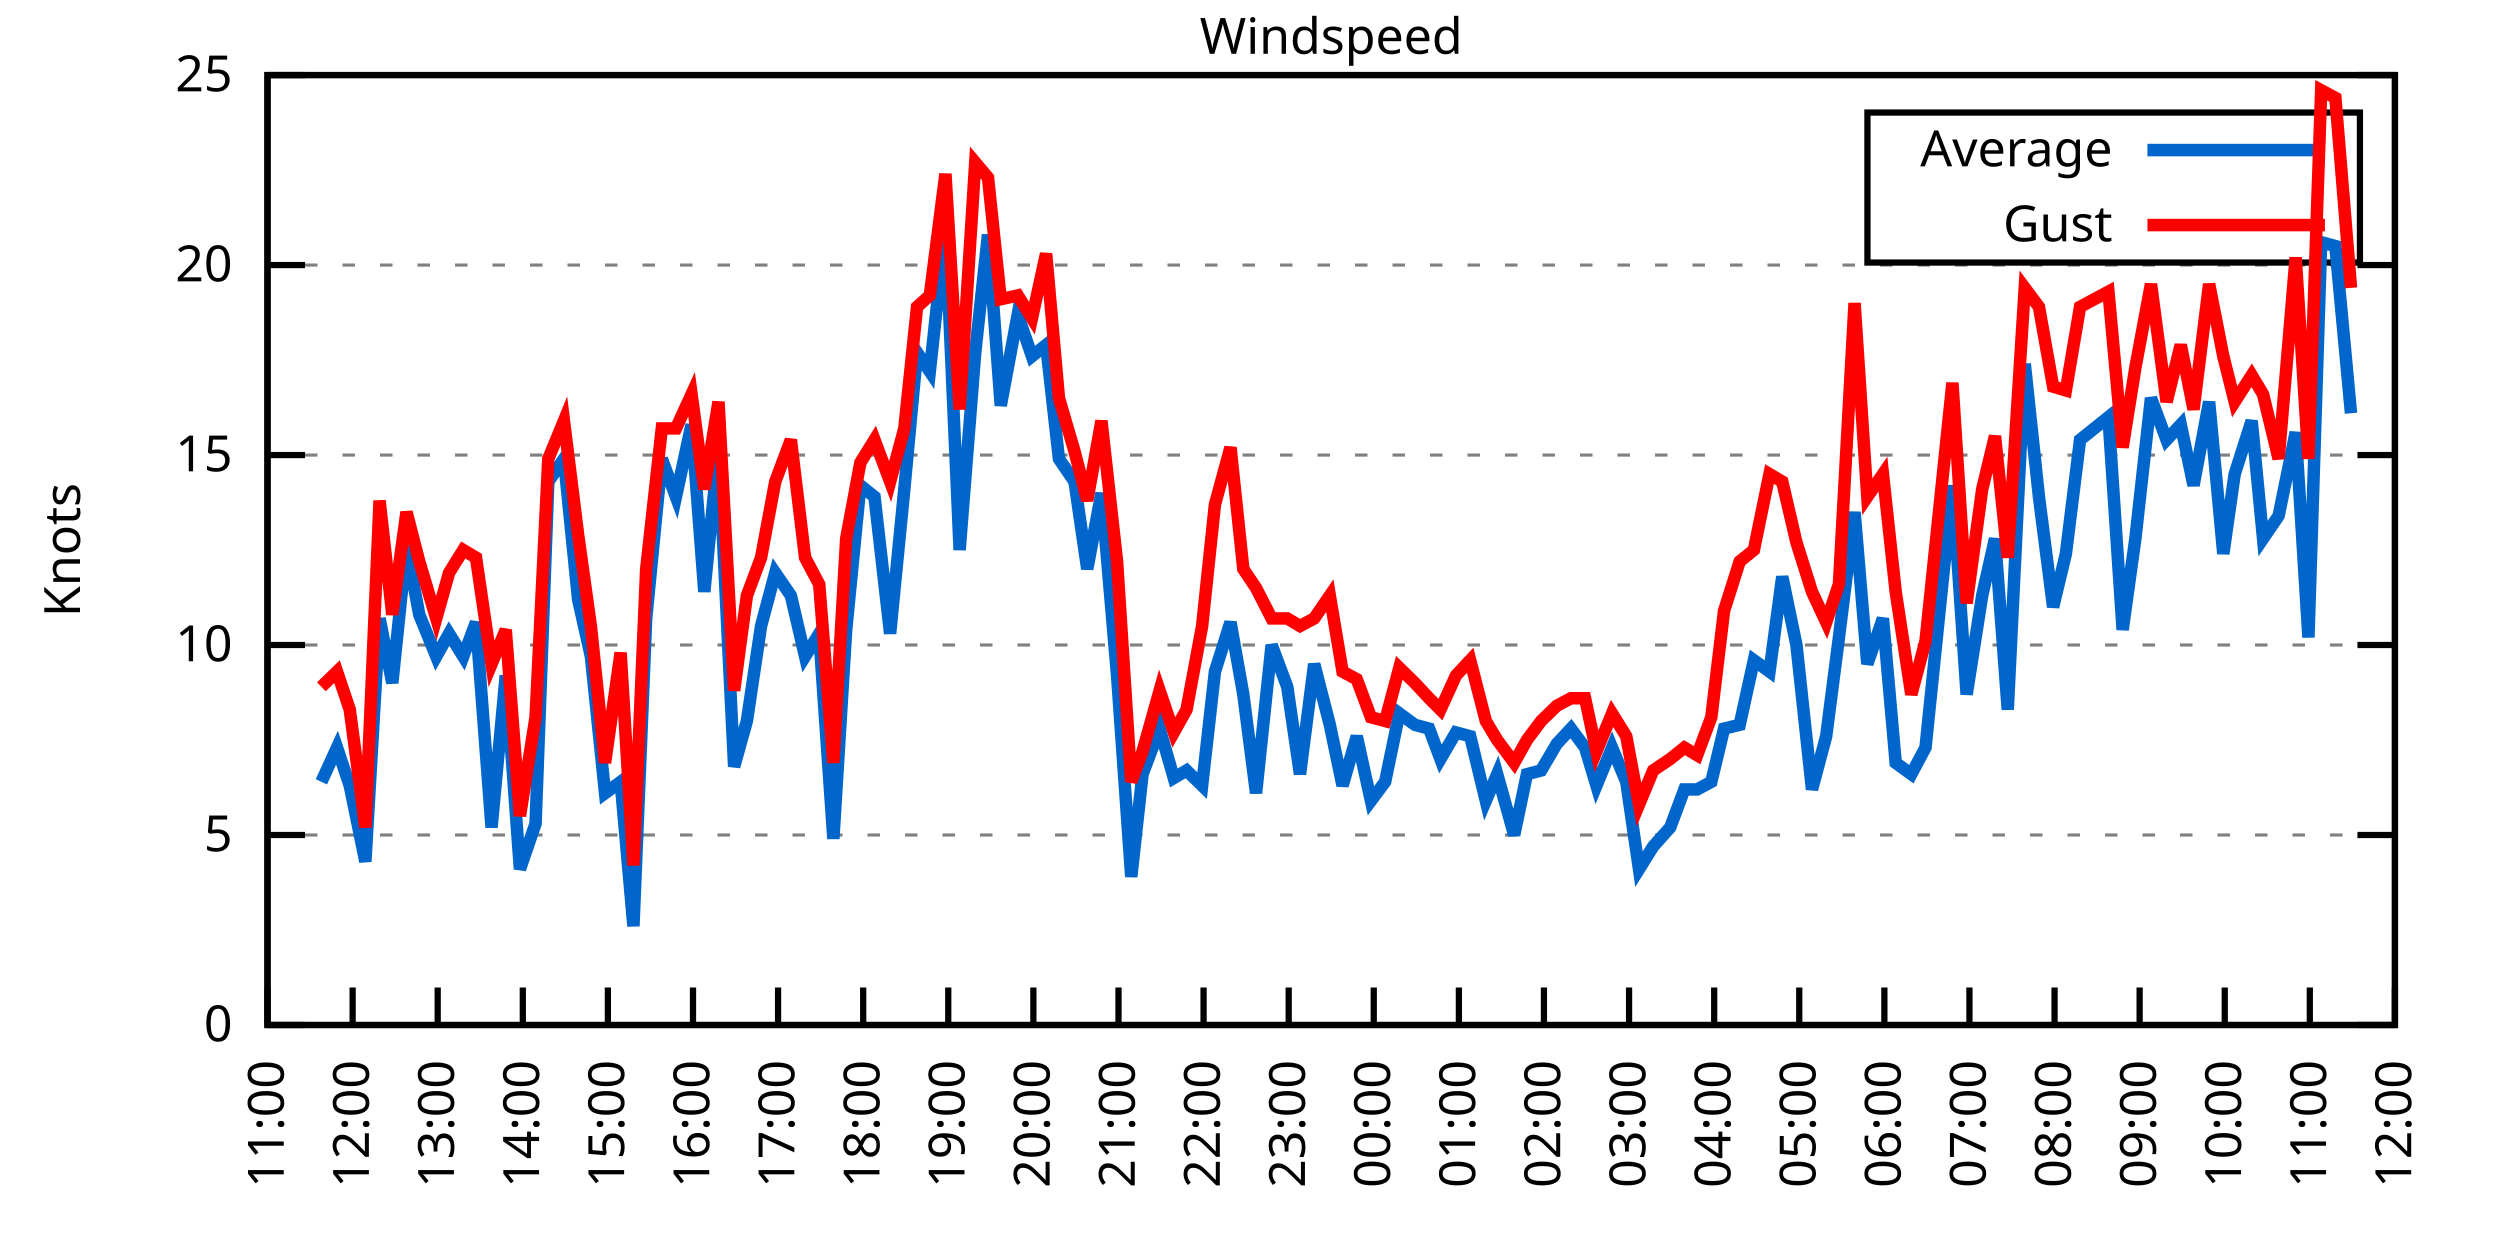
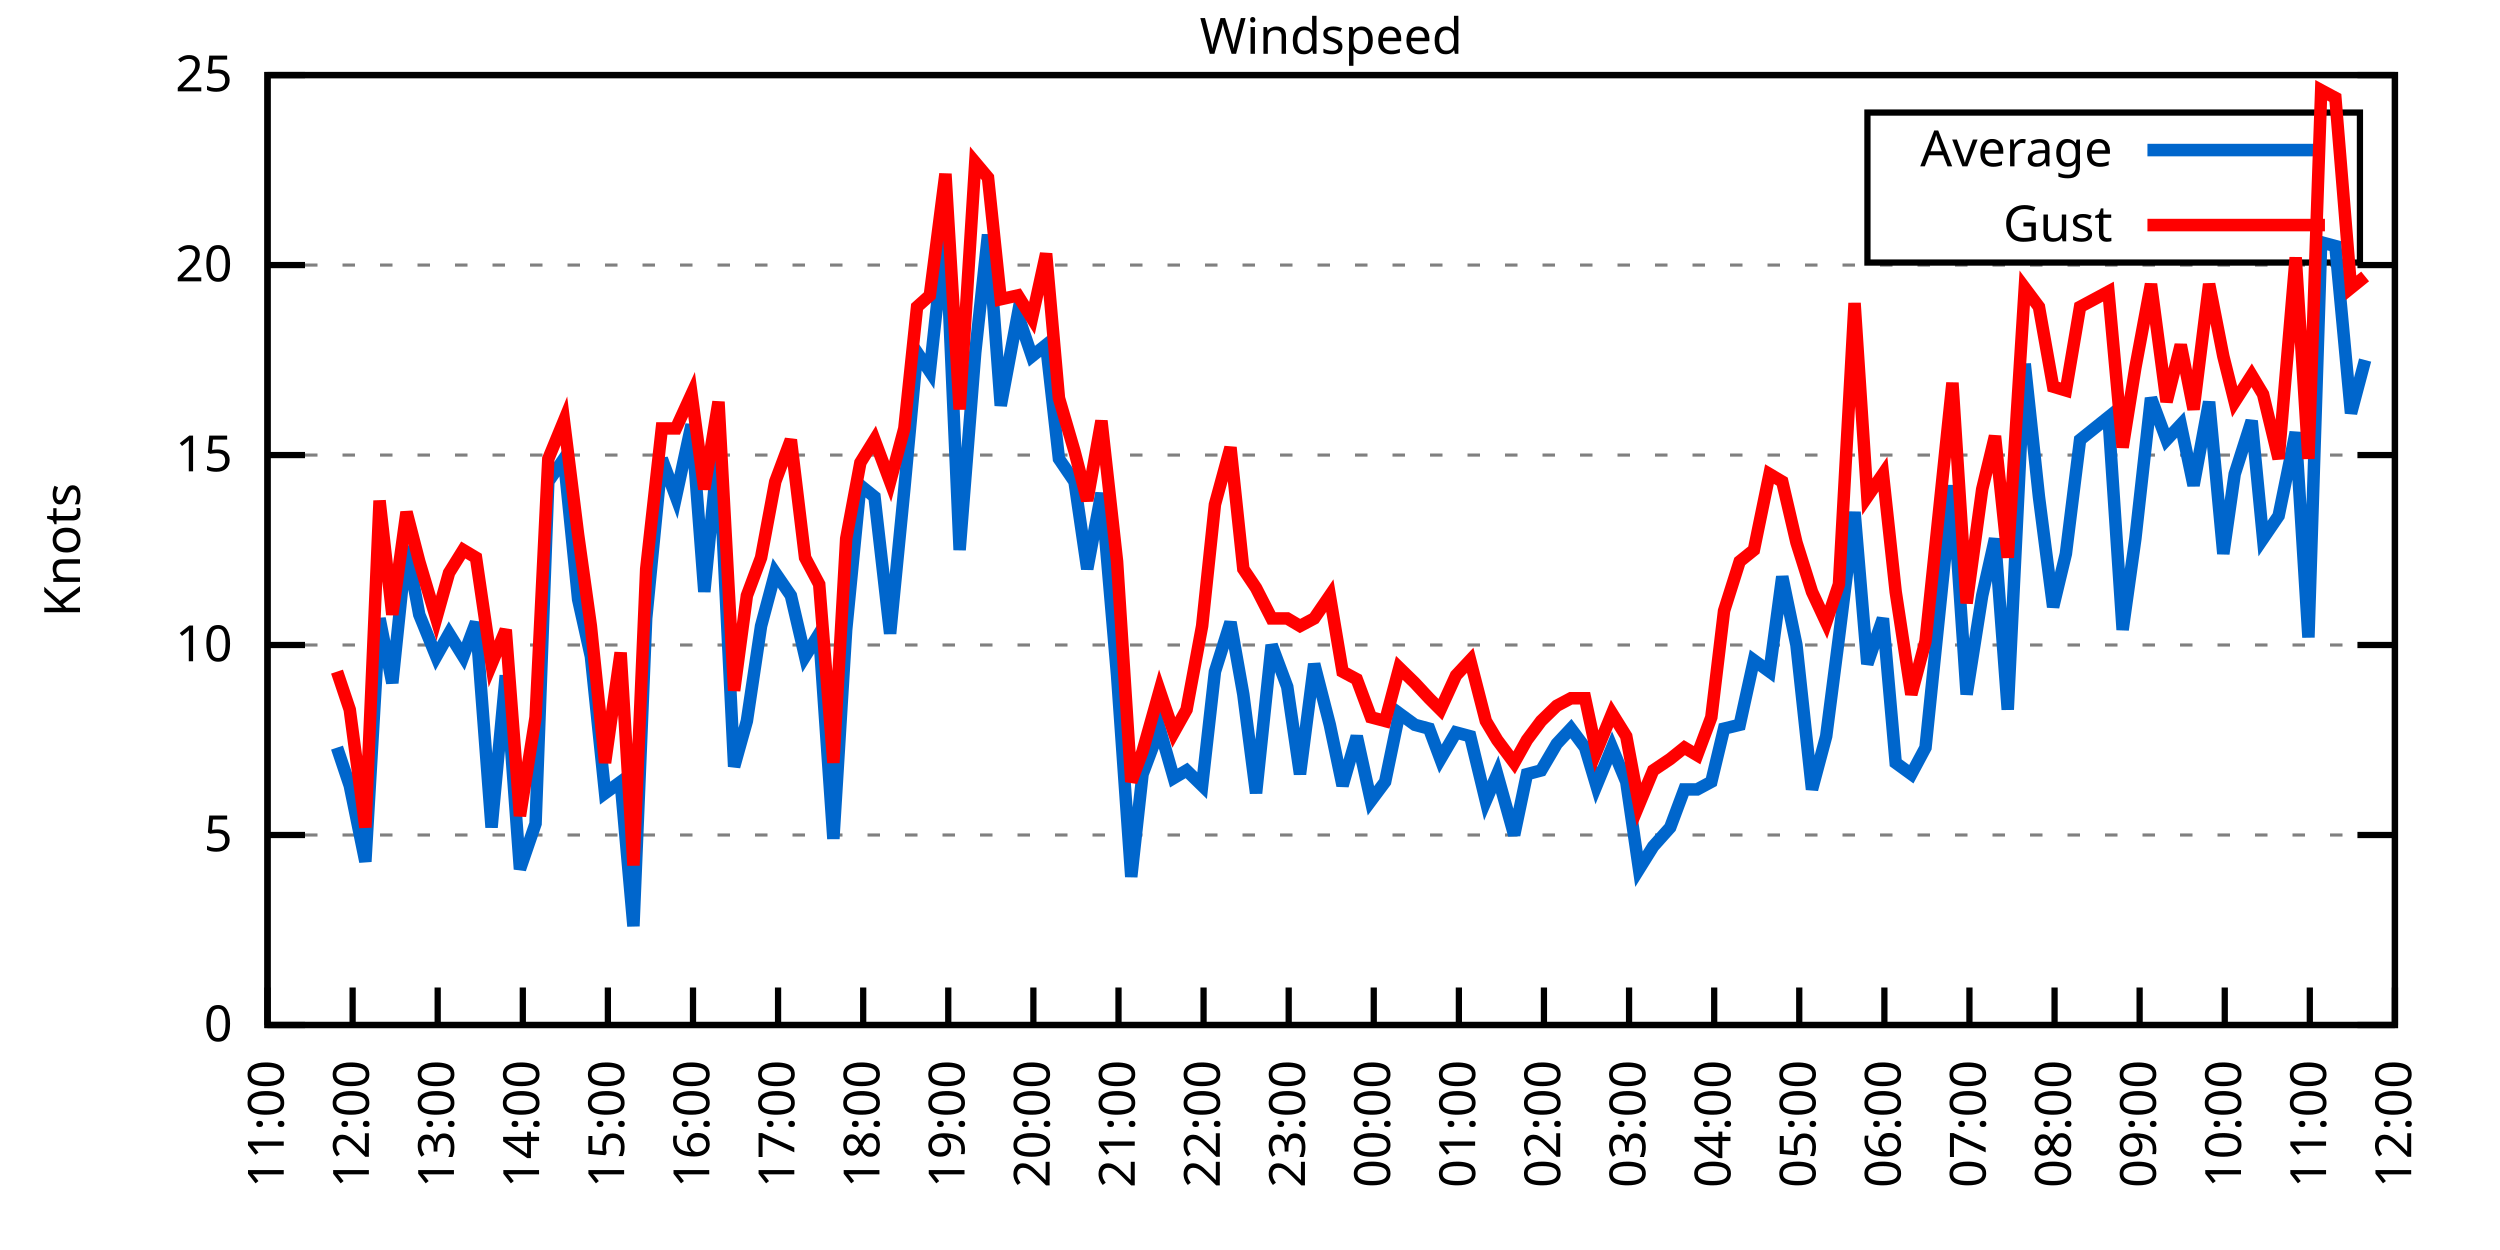
<svg xmlns="http://www.w3.org/2000/svg" xmlns:xlink="http://www.w3.org/1999/xlink" width="400" height="200" viewBox="0 0 400 200">
  <g id="gnuplot_canvas">
    <rect x="0" y="0" width="400" height="200" fill="none" />
    <defs>
      <circle id="gpDot" r="0.5" stroke-width="0.5" stroke="currentColor" />
      <path id="gpPt0" stroke-width="0.333" stroke="currentColor" d="M-1,0 h2 M0,-1 v2" />
      <path id="gpPt1" stroke-width="0.333" stroke="currentColor" d="M-1,-1 L1,1 M1,-1 L-1,1" />
      <path id="gpPt2" stroke-width="0.333" stroke="currentColor" d="M-1,0 L1,0 M0,-1 L0,1 M-1,-1 L1,1 M-1,1 L1,-1" />
      <rect id="gpPt3" stroke-width="0.333" stroke="currentColor" x="-1" y="-1" width="2" height="2" />
      <rect id="gpPt4" stroke-width="0.333" stroke="currentColor" fill="currentColor" x="-1" y="-1" width="2" height="2" />
      <circle id="gpPt5" stroke-width="0.333" stroke="currentColor" cx="0" cy="0" r="1" />
      <use xlink:href="#gpPt5" id="gpPt6" fill="currentColor" stroke="none" />
      <path id="gpPt7" stroke-width="0.333" stroke="currentColor" d="M0,-1.33 L-1.33,0.67 L1.33,0.67 z" />
      <use xlink:href="#gpPt7" id="gpPt8" fill="currentColor" stroke="none" />
      <use xlink:href="#gpPt7" id="gpPt9" stroke="currentColor" transform="rotate(180)" />
      <use xlink:href="#gpPt9" id="gpPt10" fill="currentColor" stroke="none" />
      <use xlink:href="#gpPt3" id="gpPt11" stroke="currentColor" transform="rotate(45)" />
      <use xlink:href="#gpPt11" id="gpPt12" fill="currentColor" stroke="none" />
      <path id="gpPt13" stroke-width="0.333" stroke="currentColor" d="M0,1.330 L1.265,0.411 L0.782,-1.067 L-0.782,-1.076 L-1.265,0.411 z" />
      <use xlink:href="#gpPt13" id="gpPt14" fill="currentColor" stroke="none" />
      <filter id="textbox" filterUnits="objectBoundingBox" x="0" y="0" height="1" width="1">
        <feFlood flood-color="white" flood-opacity="1" result="bgnd" />
        <feComposite in="SourceGraphic" in2="bgnd" operator="atop" />
      </filter>
      <filter id="greybox" filterUnits="objectBoundingBox" x="0" y="0" height="1" width="1">
        <feFlood flood-color="lightgrey" flood-opacity="1" result="grey" />
        <feComposite in="SourceGraphic" in2="grey" operator="atop" />
      </filter>
    </defs>
    <g fill="none" color="white" stroke="currentColor" stroke-width="1.00" stroke-linecap="butt" stroke-linejoin="miter">
</g>
    <g fill="none" color="black" stroke="currentColor" stroke-width="1.00" stroke-linecap="butt" stroke-linejoin="miter">
      <g stroke="none" shape-rendering="crispEdges">
        <polygon fill="rgb(255, 255, 255)" points="42.80,164.00 383.18,164.00 383.18,12.02 42.80,12.02 " />
      </g>
    </g>
    <g fill="none" color="black" stroke="currentColor" stroke-width="1.00" stroke-linecap="butt" stroke-linejoin="miter">
</g>
    <g fill="none" color="black" stroke="black" stroke-width="0.50" stroke-linecap="butt" stroke-linejoin="miter">
</g>
    <g fill="none" color="gray" stroke="currentColor" stroke-width="0.50" stroke-linecap="butt" stroke-linejoin="miter">
      <path stroke="gray" stroke-dasharray="2,4" class="gridline" d="M42.80,164.00 L383.19,164.00  " />
    </g>
    <g fill="none" color="gray" stroke="gray" stroke-width="1.00" stroke-linecap="butt" stroke-linejoin="miter">
</g>
    <g fill="none" color="black" stroke="currentColor" stroke-width="1.00" stroke-linecap="butt" stroke-linejoin="miter">
      <path stroke="black" d="M42.80,164.00 L48.80,164.00 M383.19,164.00 L377.19,164.00  " />
      <g transform="translate(37.20,166.60)" stroke="none" fill="black" font-family="Sans" font-size="8.00" text-anchor="end">
        <text>
          <tspan font-family="Sans"> 0</tspan>
        </text>
      </g>
    </g>
    <g fill="none" color="black" stroke="currentColor" stroke-width="1.00" stroke-linecap="butt" stroke-linejoin="miter">
</g>
    <g fill="none" color="black" stroke="black" stroke-width="0.50" stroke-linecap="butt" stroke-linejoin="miter">
</g>
    <g fill="none" color="gray" stroke="currentColor" stroke-width="0.50" stroke-linecap="butt" stroke-linejoin="miter">
      <path stroke="gray" stroke-dasharray="2,4" class="gridline" d="M42.80,133.60 L383.19,133.60  " />
    </g>
    <g fill="none" color="gray" stroke="gray" stroke-width="1.00" stroke-linecap="butt" stroke-linejoin="miter">
</g>
    <g fill="none" color="black" stroke="currentColor" stroke-width="1.00" stroke-linecap="butt" stroke-linejoin="miter">
      <path stroke="black" d="M42.80,133.60 L48.80,133.60 M383.19,133.60 L377.19,133.60  " />
      <g transform="translate(37.20,136.20)" stroke="none" fill="black" font-family="Sans" font-size="8.00" text-anchor="end">
        <text>
          <tspan font-family="Sans"> 5</tspan>
        </text>
      </g>
    </g>
    <g fill="none" color="black" stroke="currentColor" stroke-width="1.00" stroke-linecap="butt" stroke-linejoin="miter">
</g>
    <g fill="none" color="black" stroke="black" stroke-width="0.50" stroke-linecap="butt" stroke-linejoin="miter">
</g>
    <g fill="none" color="gray" stroke="currentColor" stroke-width="0.50" stroke-linecap="butt" stroke-linejoin="miter">
      <path stroke="gray" stroke-dasharray="2,4" class="gridline" d="M42.80,103.20 L383.19,103.20  " />
    </g>
    <g fill="none" color="gray" stroke="gray" stroke-width="1.00" stroke-linecap="butt" stroke-linejoin="miter">
</g>
    <g fill="none" color="black" stroke="currentColor" stroke-width="1.00" stroke-linecap="butt" stroke-linejoin="miter">
      <path stroke="black" d="M42.80,103.20 L48.80,103.20 M383.19,103.20 L377.19,103.20  " />
      <g transform="translate(37.20,105.80)" stroke="none" fill="black" font-family="Sans" font-size="8.00" text-anchor="end">
        <text>
          <tspan font-family="Sans"> 10</tspan>
        </text>
      </g>
    </g>
    <g fill="none" color="black" stroke="currentColor" stroke-width="1.00" stroke-linecap="butt" stroke-linejoin="miter">
</g>
    <g fill="none" color="black" stroke="black" stroke-width="0.50" stroke-linecap="butt" stroke-linejoin="miter">
</g>
    <g fill="none" color="gray" stroke="currentColor" stroke-width="0.50" stroke-linecap="butt" stroke-linejoin="miter">
      <path stroke="gray" stroke-dasharray="2,4" class="gridline" d="M42.80,72.81 L383.19,72.81  " />
    </g>
    <g fill="none" color="gray" stroke="gray" stroke-width="1.00" stroke-linecap="butt" stroke-linejoin="miter">
</g>
    <g fill="none" color="black" stroke="currentColor" stroke-width="1.00" stroke-linecap="butt" stroke-linejoin="miter">
      <path stroke="black" d="M42.80,72.81 L48.80,72.81 M383.19,72.81 L377.19,72.81  " />
      <g transform="translate(37.20,75.41)" stroke="none" fill="black" font-family="Sans" font-size="8.00" text-anchor="end">
        <text>
          <tspan font-family="Sans"> 15</tspan>
        </text>
      </g>
    </g>
    <g fill="none" color="black" stroke="currentColor" stroke-width="1.00" stroke-linecap="butt" stroke-linejoin="miter">
</g>
    <g fill="none" color="black" stroke="black" stroke-width="0.50" stroke-linecap="butt" stroke-linejoin="miter">
</g>
    <g fill="none" color="gray" stroke="currentColor" stroke-width="0.50" stroke-linecap="butt" stroke-linejoin="miter">
      <path stroke="gray" stroke-dasharray="2,4" class="gridline" d="M42.80,42.41 L383.19,42.41  " />
    </g>
    <g fill="none" color="gray" stroke="gray" stroke-width="1.00" stroke-linecap="butt" stroke-linejoin="miter">
</g>
    <g fill="none" color="black" stroke="currentColor" stroke-width="1.00" stroke-linecap="butt" stroke-linejoin="miter">
      <path stroke="black" d="M42.80,42.41 L48.80,42.41 M383.19,42.41 L377.19,42.41  " />
      <g transform="translate(37.20,45.01)" stroke="none" fill="black" font-family="Sans" font-size="8.00" text-anchor="end">
        <text>
          <tspan font-family="Sans"> 20</tspan>
        </text>
      </g>
    </g>
    <g fill="none" color="black" stroke="currentColor" stroke-width="1.00" stroke-linecap="butt" stroke-linejoin="miter">
</g>
    <g fill="none" color="black" stroke="black" stroke-width="0.50" stroke-linecap="butt" stroke-linejoin="miter">
</g>
    <g fill="none" color="gray" stroke="currentColor" stroke-width="0.50" stroke-linecap="butt" stroke-linejoin="miter">
      <path stroke="gray" stroke-dasharray="2,4" class="gridline" d="M42.80,12.01 L383.19,12.01  " />
    </g>
    <g fill="none" color="gray" stroke="gray" stroke-width="1.00" stroke-linecap="butt" stroke-linejoin="miter">
</g>
    <g fill="none" color="black" stroke="currentColor" stroke-width="1.00" stroke-linecap="butt" stroke-linejoin="miter">
      <path stroke="black" d="M42.80,12.01 L48.80,12.01 M383.19,12.01 L377.19,12.01  " />
      <g transform="translate(37.20,14.61)" stroke="none" fill="black" font-family="Sans" font-size="8.00" text-anchor="end">
        <text>
          <tspan font-family="Sans"> 25</tspan>
        </text>
      </g>
    </g>
    <g fill="none" color="black" stroke="currentColor" stroke-width="1.00" stroke-linecap="butt" stroke-linejoin="miter">
      <path stroke="black" d="M42.80,164.00 L42.80,158.00  " />
      <g transform="translate(45.40,169.60) rotate(270.00)" stroke="none" fill="black" font-family="Sans" font-size="8.00" text-anchor="end">
        <text>
          <tspan font-family="Sans">11:00</tspan>
        </text>
      </g>
    </g>
    <g fill="none" color="black" stroke="currentColor" stroke-width="1.00" stroke-linecap="butt" stroke-linejoin="miter">
      <path stroke="black" d="M56.42,164.00 L56.42,158.00  " />
      <g transform="translate(59.02,169.60) rotate(270.00)" stroke="none" fill="black" font-family="Sans" font-size="8.00" text-anchor="end">
        <text>
          <tspan font-family="Sans">12:00</tspan>
        </text>
      </g>
    </g>
    <g fill="none" color="black" stroke="currentColor" stroke-width="1.00" stroke-linecap="butt" stroke-linejoin="miter">
      <path stroke="black" d="M70.03,164.00 L70.03,158.00  " />
      <g transform="translate(72.63,169.60) rotate(270.00)" stroke="none" fill="black" font-family="Sans" font-size="8.00" text-anchor="end">
        <text>
          <tspan font-family="Sans">13:00</tspan>
        </text>
      </g>
    </g>
    <g fill="none" color="black" stroke="currentColor" stroke-width="1.00" stroke-linecap="butt" stroke-linejoin="miter">
      <path stroke="black" d="M83.65,164.00 L83.65,158.00  " />
      <g transform="translate(86.25,169.60) rotate(270.00)" stroke="none" fill="black" font-family="Sans" font-size="8.00" text-anchor="end">
        <text>
          <tspan font-family="Sans">14:00</tspan>
        </text>
      </g>
    </g>
    <g fill="none" color="black" stroke="currentColor" stroke-width="1.00" stroke-linecap="butt" stroke-linejoin="miter">
      <path stroke="black" d="M97.26,164.00 L97.26,158.00  " />
      <g transform="translate(99.86,169.60) rotate(270.00)" stroke="none" fill="black" font-family="Sans" font-size="8.00" text-anchor="end">
        <text>
          <tspan font-family="Sans">15:00</tspan>
        </text>
      </g>
    </g>
    <g fill="none" color="black" stroke="currentColor" stroke-width="1.00" stroke-linecap="butt" stroke-linejoin="miter">
      <path stroke="black" d="M110.88,164.00 L110.88,158.00  " />
      <g transform="translate(113.48,169.60) rotate(270.00)" stroke="none" fill="black" font-family="Sans" font-size="8.00" text-anchor="end">
        <text>
          <tspan font-family="Sans">16:00</tspan>
        </text>
      </g>
    </g>
    <g fill="none" color="black" stroke="currentColor" stroke-width="1.00" stroke-linecap="butt" stroke-linejoin="miter">
      <path stroke="black" d="M124.49,164.00 L124.49,158.00  " />
      <g transform="translate(127.09,169.60) rotate(270.00)" stroke="none" fill="black" font-family="Sans" font-size="8.00" text-anchor="end">
        <text>
          <tspan font-family="Sans">17:00</tspan>
        </text>
      </g>
    </g>
    <g fill="none" color="black" stroke="currentColor" stroke-width="1.00" stroke-linecap="butt" stroke-linejoin="miter">
      <path stroke="black" d="M138.11,164.00 L138.11,158.00  " />
      <g transform="translate(140.71,169.60) rotate(270.00)" stroke="none" fill="black" font-family="Sans" font-size="8.00" text-anchor="end">
        <text>
          <tspan font-family="Sans">18:00</tspan>
        </text>
      </g>
    </g>
    <g fill="none" color="black" stroke="currentColor" stroke-width="1.00" stroke-linecap="butt" stroke-linejoin="miter">
      <path stroke="black" d="M151.72,164.00 L151.72,158.00  " />
      <g transform="translate(154.32,169.60) rotate(270.00)" stroke="none" fill="black" font-family="Sans" font-size="8.00" text-anchor="end">
        <text>
          <tspan font-family="Sans">19:00</tspan>
        </text>
      </g>
    </g>
    <g fill="none" color="black" stroke="currentColor" stroke-width="1.00" stroke-linecap="butt" stroke-linejoin="miter">
      <path stroke="black" d="M165.34,164.00 L165.34,158.00  " />
      <g transform="translate(167.94,169.60) rotate(270.00)" stroke="none" fill="black" font-family="Sans" font-size="8.00" text-anchor="end">
        <text>
          <tspan font-family="Sans">20:00</tspan>
        </text>
      </g>
    </g>
    <g fill="none" color="black" stroke="currentColor" stroke-width="1.00" stroke-linecap="butt" stroke-linejoin="miter">
      <path stroke="black" d="M178.96,164.00 L178.96,158.00  " />
      <g transform="translate(181.56,169.60) rotate(270.00)" stroke="none" fill="black" font-family="Sans" font-size="8.00" text-anchor="end">
        <text>
          <tspan font-family="Sans">21:00</tspan>
        </text>
      </g>
    </g>
    <g fill="none" color="black" stroke="currentColor" stroke-width="1.00" stroke-linecap="butt" stroke-linejoin="miter">
      <path stroke="black" d="M192.57,164.00 L192.57,158.00  " />
      <g transform="translate(195.17,169.60) rotate(270.00)" stroke="none" fill="black" font-family="Sans" font-size="8.00" text-anchor="end">
        <text>
          <tspan font-family="Sans">22:00</tspan>
        </text>
      </g>
    </g>
    <g fill="none" color="black" stroke="currentColor" stroke-width="1.00" stroke-linecap="butt" stroke-linejoin="miter">
      <path stroke="black" d="M206.19,164.00 L206.19,158.00  " />
      <g transform="translate(208.79,169.60) rotate(270.00)" stroke="none" fill="black" font-family="Sans" font-size="8.00" text-anchor="end">
        <text>
          <tspan font-family="Sans">23:00</tspan>
        </text>
      </g>
    </g>
    <g fill="none" color="black" stroke="currentColor" stroke-width="1.00" stroke-linecap="butt" stroke-linejoin="miter">
      <path stroke="black" d="M219.80,164.00 L219.80,158.00  " />
      <g transform="translate(222.40,169.60) rotate(270.00)" stroke="none" fill="black" font-family="Sans" font-size="8.00" text-anchor="end">
        <text>
          <tspan font-family="Sans">00:00</tspan>
        </text>
      </g>
    </g>
    <g fill="none" color="black" stroke="currentColor" stroke-width="1.00" stroke-linecap="butt" stroke-linejoin="miter">
      <path stroke="black" d="M233.42,164.00 L233.42,158.00  " />
      <g transform="translate(236.02,169.60) rotate(270.00)" stroke="none" fill="black" font-family="Sans" font-size="8.00" text-anchor="end">
        <text>
          <tspan font-family="Sans">01:00</tspan>
        </text>
      </g>
    </g>
    <g fill="none" color="black" stroke="currentColor" stroke-width="1.00" stroke-linecap="butt" stroke-linejoin="miter">
      <path stroke="black" d="M247.03,164.00 L247.03,158.00  " />
      <g transform="translate(249.63,169.60) rotate(270.00)" stroke="none" fill="black" font-family="Sans" font-size="8.00" text-anchor="end">
        <text>
          <tspan font-family="Sans">02:00</tspan>
        </text>
      </g>
    </g>
    <g fill="none" color="black" stroke="currentColor" stroke-width="1.00" stroke-linecap="butt" stroke-linejoin="miter">
      <path stroke="black" d="M260.65,164.00 L260.65,158.00  " />
      <g transform="translate(263.25,169.60) rotate(270.00)" stroke="none" fill="black" font-family="Sans" font-size="8.00" text-anchor="end">
        <text>
          <tspan font-family="Sans">03:00</tspan>
        </text>
      </g>
    </g>
    <g fill="none" color="black" stroke="currentColor" stroke-width="1.00" stroke-linecap="butt" stroke-linejoin="miter">
      <path stroke="black" d="M274.27,164.00 L274.27,158.00  " />
      <g transform="translate(276.87,169.60) rotate(270.00)" stroke="none" fill="black" font-family="Sans" font-size="8.00" text-anchor="end">
        <text>
          <tspan font-family="Sans">04:00</tspan>
        </text>
      </g>
    </g>
    <g fill="none" color="black" stroke="currentColor" stroke-width="1.00" stroke-linecap="butt" stroke-linejoin="miter">
      <path stroke="black" d="M287.88,164.00 L287.88,158.00  " />
      <g transform="translate(290.48,169.60) rotate(270.00)" stroke="none" fill="black" font-family="Sans" font-size="8.00" text-anchor="end">
        <text>
          <tspan font-family="Sans">05:00</tspan>
        </text>
      </g>
    </g>
    <g fill="none" color="black" stroke="currentColor" stroke-width="1.00" stroke-linecap="butt" stroke-linejoin="miter">
      <path stroke="black" d="M301.50,164.00 L301.50,158.00  " />
      <g transform="translate(304.10,169.60) rotate(270.00)" stroke="none" fill="black" font-family="Sans" font-size="8.00" text-anchor="end">
        <text>
          <tspan font-family="Sans">06:00</tspan>
        </text>
      </g>
    </g>
    <g fill="none" color="black" stroke="currentColor" stroke-width="1.00" stroke-linecap="butt" stroke-linejoin="miter">
      <path stroke="black" d="M315.11,164.00 L315.11,158.00  " />
      <g transform="translate(317.71,169.60) rotate(270.00)" stroke="none" fill="black" font-family="Sans" font-size="8.00" text-anchor="end">
        <text>
          <tspan font-family="Sans">07:00</tspan>
        </text>
      </g>
    </g>
    <g fill="none" color="black" stroke="currentColor" stroke-width="1.00" stroke-linecap="butt" stroke-linejoin="miter">
      <path stroke="black" d="M328.73,164.00 L328.73,158.00  " />
      <g transform="translate(331.33,169.60) rotate(270.00)" stroke="none" fill="black" font-family="Sans" font-size="8.00" text-anchor="end">
        <text>
          <tspan font-family="Sans">08:00</tspan>
        </text>
      </g>
    </g>
    <g fill="none" color="black" stroke="currentColor" stroke-width="1.00" stroke-linecap="butt" stroke-linejoin="miter">
      <path stroke="black" d="M342.34,164.00 L342.34,158.00  " />
      <g transform="translate(344.94,169.60) rotate(270.00)" stroke="none" fill="black" font-family="Sans" font-size="8.00" text-anchor="end">
        <text>
          <tspan font-family="Sans">09:00</tspan>
        </text>
      </g>
    </g>
    <g fill="none" color="black" stroke="currentColor" stroke-width="1.00" stroke-linecap="butt" stroke-linejoin="miter">
      <path stroke="black" d="M355.96,164.00 L355.96,158.00  " />
      <g transform="translate(358.56,169.60) rotate(270.00)" stroke="none" fill="black" font-family="Sans" font-size="8.00" text-anchor="end">
        <text>
          <tspan font-family="Sans">10:00</tspan>
        </text>
      </g>
    </g>
    <g fill="none" color="black" stroke="currentColor" stroke-width="1.00" stroke-linecap="butt" stroke-linejoin="miter">
      <path stroke="black" d="M369.57,164.00 L369.57,158.00  " />
      <g transform="translate(372.17,169.60) rotate(270.00)" stroke="none" fill="black" font-family="Sans" font-size="8.00" text-anchor="end">
        <text>
          <tspan font-family="Sans">11:00</tspan>
        </text>
      </g>
    </g>
    <g fill="none" color="black" stroke="currentColor" stroke-width="1.00" stroke-linecap="butt" stroke-linejoin="miter">
      <path stroke="black" d="M383.19,164.00 L383.19,158.00  " />
      <g transform="translate(385.79,169.60) rotate(270.00)" stroke="none" fill="black" font-family="Sans" font-size="8.00" text-anchor="end">
        <text>
          <tspan font-family="Sans">12:00</tspan>
        </text>
      </g>
    </g>
    <g fill="none" color="black" stroke="currentColor" stroke-width="1.00" stroke-linecap="butt" stroke-linejoin="miter">
</g>
    <g fill="none" color="black" stroke="currentColor" stroke-width="1.00" stroke-linecap="butt" stroke-linejoin="miter">
      <path stroke="black" d="M42.80,12.01 L42.80,164.00 L383.19,164.00 L383.19,12.01 L42.80,12.01 Z  " />
    </g>
    <g fill="none" color="black" stroke="currentColor" stroke-width="1.00" stroke-linecap="butt" stroke-linejoin="miter">
</g>
    <g fill="none" color="black" stroke="currentColor" stroke-width="1.00" stroke-linecap="butt" stroke-linejoin="miter">
      <path stroke="black" d="M298.79,42.01 L298.79,18.01 L377.59,18.01 L377.59,42.01 L298.79,42.01 Z  " />
    </g>
    <g id="Windspeed_plot_1">
      <g fill="none" color="white" stroke="black" stroke-width="2.00" stroke-linecap="butt" stroke-linejoin="miter">
</g>
      <g fill="none" color="black" stroke="currentColor" stroke-width="2.00" stroke-linecap="butt" stroke-linejoin="miter">
        <g transform="translate(337.99,26.61)" stroke="none" fill="black" font-family="Sans" font-size="8.00" text-anchor="end">
          <text>
            <tspan font-family="Sans">Average</tspan>
          </text>
        </g>
      </g>
      <g fill="none" color="black" stroke="currentColor" stroke-width="2.00" stroke-linecap="butt" stroke-linejoin="miter">
-         <path stroke="rgb(  0, 102, 204)" d="M343.59,24.01 L371.99,24.01 M51.42,125.09 L53.92,119.62 L55.96,125.70 L58.46,137.86 L60.73,98.95 L62.77,109.28   L65.04,87.40 L67.08,98.34 L69.80,105.03 L71.85,101.38 L74.12,105.03 L76.16,99.56 L78.65,132.39 L80.92,108.07   L83.19,139.07 L85.69,131.78 L87.73,77.06 L90.23,73.41 L92.50,95.91 L94.54,105.03 L96.81,126.91 L99.30,125.09   L101.35,148.19 L103.39,98.95 L105.89,73.41 L108.15,79.49 L110.65,67.94 L112.69,94.69 L114.96,71.59 L117.46,122.66   L119.50,115.36 L121.77,100.16 L124.04,91.65 L126.54,95.30 L128.81,105.03 L131.07,101.38 L133.34,134.21 L135.39,100.77   L137.66,77.67 L139.92,79.49 L142.42,101.38 L144.69,78.28 L146.73,56.39 L148.77,59.43 L151.27,36.33 L153.54,88.00   L156.04,56.39 L158.08,37.54 L160.12,64.90 L162.84,50.31 L165.11,57.00 L167.38,55.18 L169.43,73.41 L171.92,77.06   L173.96,91.04 L176.23,78.89 L178.73,108.07 L181.00,140.29 L182.81,123.87 L185.54,116.58 L187.81,124.48 L189.85,123.27   L192.34,125.70 L194.39,107.46 L196.88,99.56 L198.93,111.11 L200.97,126.91 L203.46,103.20 L205.96,109.89 L208.00,123.87   L210.27,106.24 L212.77,115.97 L214.81,125.70 L217.08,117.80 L219.35,128.13 L221.62,125.09 L223.89,114.15 L226.38,115.97   L228.65,116.58 L230.47,121.44 L232.96,117.19 L235.23,117.80 L237.73,128.13 L239.55,123.87 L242.27,133.60 L244.31,123.87   L246.58,123.27 L249.08,119.01 L251.35,116.58 L253.61,119.62 L255.43,125.70 L257.93,119.62 L260.20,125.09 L262.24,139.07   L264.51,135.43 L267.23,132.39 L269.50,126.31 L271.54,126.31 L273.81,125.09 L275.85,116.58 L278.35,115.97 L280.62,105.64   L283.12,107.46 L285.16,92.26 L287.43,103.20 L289.92,126.31 L292.19,117.80 L294.23,101.99 L296.73,81.93 L298.77,106.24   L301.27,98.95 L303.31,122.05 L305.81,123.87 L308.08,119.62 L312.39,77.67 L314.66,111.11 L317.15,95.30 L319.20,86.18   L321.24,113.54 L323.96,58.21 L326.23,79.49 L328.50,97.12 L330.54,88.61 L332.81,70.37 L337.35,66.73 L339.62,100.77   L341.66,86.18 L344.16,63.69 L346.65,70.37 L348.92,67.94 L350.97,77.67 L353.46,64.29 L355.73,88.61 L357.55,75.85   L360.27,67.33 L362.09,86.18 L364.58,82.53 L367.31,69.16 L369.35,101.99 L371.39,38.76 L373.66,39.37 L376.16,66.12    " />
+         <path stroke="rgb(  0, 102, 204)" d="M343.59,24.01 L371.99,24.01 M53.92,119.62 L55.96,125.70 L58.46,137.86 L60.73,98.95 L62.77,109.28 L65.04,87.40   L67.08,98.34 L69.80,105.03 L71.85,101.38 L74.12,105.03 L76.16,99.56 L78.65,132.39 L80.92,108.07 L83.19,139.07   L85.69,131.78 L87.73,77.06 L90.23,73.41 L92.50,95.91 L94.54,105.03 L96.81,126.91 L99.30,125.09 L101.35,148.19   L103.39,98.95 L105.89,73.41 L108.15,79.49 L110.65,67.94 L112.69,94.69 L114.96,71.59 L117.46,122.66 L119.50,115.36   L121.77,100.16 L124.04,91.65 L126.54,95.30 L128.81,105.03 L131.07,101.38 L133.34,134.21 L135.39,100.77 L137.66,77.67   L139.92,79.49 L142.42,101.38 L144.69,78.28 L146.73,56.39 L148.77,59.43 L151.27,36.33 L153.54,88.00 L156.04,56.39   L158.08,37.54 L160.12,64.90 L162.84,50.31 L165.11,57.00 L167.38,55.18 L169.43,73.41 L171.92,77.06 L173.96,91.04   L176.23,78.89 L178.73,108.07 L181.00,140.29 L182.81,123.87 L185.54,116.58 L187.81,124.48 L189.85,123.27 L192.34,125.70   L194.39,107.46 L196.88,99.56 L198.93,111.11 L200.97,126.91 L203.46,103.20 L205.96,109.89 L208.00,123.87 L210.27,106.24   L212.77,115.97 L214.81,125.70 L217.08,117.80 L219.35,128.13 L221.62,125.09 L223.89,114.15 L226.38,115.97 L228.65,116.58   L230.47,121.44 L232.96,117.19 L235.23,117.80 L237.73,128.13 L239.55,123.87 L242.27,133.60 L244.31,123.87 L246.58,123.27   L249.08,119.01 L251.35,116.58 L253.61,119.62 L255.43,125.70 L257.93,119.62 L260.20,125.09 L262.24,139.07 L264.51,135.43   L267.23,132.39 L269.50,126.31 L271.54,126.31 L273.81,125.09 L275.85,116.58 L278.35,115.97 L280.62,105.64 L283.12,107.46   L285.16,92.26 L287.43,103.20 L289.92,126.31 L292.19,117.80 L294.23,101.99 L296.73,81.93 L298.77,106.24 L301.27,98.95   L303.31,122.05 L305.81,123.87 L308.08,119.62 L312.39,77.67 L314.66,111.11 L317.15,95.30 L319.20,86.18 L321.24,113.54   L323.96,58.21 L326.23,79.49 L328.50,97.12 L330.54,88.61 L332.81,70.37 L337.35,66.73 L339.62,100.77 L341.66,86.18   L344.16,63.69 L346.65,70.37 L348.92,67.94 L350.97,77.67 L353.46,64.29 L355.73,88.61 L357.55,75.85 L360.27,67.33   L362.09,86.18 L364.58,82.53 L367.31,69.16 L369.35,101.99 L371.39,38.76 L373.66,39.37 L376.16,66.12 L378.42,57.61    " />
      </g>
    </g>
    <g id="Windspeed_plot_2">
      <g fill="none" color="black" stroke="currentColor" stroke-width="2.00" stroke-linecap="butt" stroke-linejoin="miter">
        <g transform="translate(337.99,38.61)" stroke="none" fill="black" font-family="Sans" font-size="8.00" text-anchor="end">
          <text>
            <tspan font-family="Sans">Gust</tspan>
          </text>
        </g>
      </g>
      <g fill="none" color="black" stroke="currentColor" stroke-width="2.00" stroke-linecap="butt" stroke-linejoin="miter">
-         <path stroke="rgb(255,   0,   0)" d="M343.59,36.01 L371.99,36.01 M51.42,109.89 L53.92,107.46 L55.96,113.54 L58.46,132.39 L60.73,80.10 L62.77,98.34   L65.04,81.93 L67.08,89.83 L69.80,98.95 L71.85,91.65 L74.12,88.00 L76.16,89.22 L78.65,106.24 L80.92,100.77   L83.19,130.56 L85.69,114.76 L87.73,73.41 L90.23,67.33 L92.50,85.57 L94.54,100.16 L96.81,122.05 L99.30,104.42   L101.35,138.47 L103.39,91.04 L105.89,68.55 L108.15,68.55 L110.65,63.08 L112.69,78.28 L114.96,64.29 L117.46,110.50   L119.50,95.30 L121.77,89.22 L124.04,77.06 L126.54,70.37 L128.81,89.22 L131.07,93.48 L133.34,122.05 L135.39,86.18   L137.66,74.02 L139.92,70.37 L142.42,77.06 L144.69,68.55 L146.73,49.10 L148.77,47.27 L151.27,27.82 L153.54,65.51   L156.04,25.99 L158.08,28.42 L160.12,47.88 L162.84,47.27 L165.11,50.92 L167.38,40.58 L169.43,63.69 L171.92,72.20   L173.96,80.10 L176.23,67.33 L178.73,89.83 L181.00,125.09 L182.81,120.23 L185.54,110.50 L187.81,117.19 L189.85,113.54   L192.34,100.16 L194.39,80.71 L196.88,71.59 L198.93,91.04 L200.97,94.08 L203.46,98.95 L205.96,98.95 L208.00,100.16   L210.27,98.95 L212.77,95.30 L214.81,107.46 L217.08,108.68 L219.35,114.76 L221.62,115.36 L223.89,106.85 L226.38,109.28   L228.65,111.72 L230.47,113.54 L232.96,108.07 L235.23,105.64 L237.73,115.36 L239.55,118.40 L242.27,122.05 L244.31,118.40   L246.58,115.36 L249.08,112.93 L251.35,111.72 L253.61,111.72 L255.43,120.23 L257.93,114.15 L260.20,117.80 L262.24,128.74   L264.51,123.27 L267.23,121.44 L269.50,119.62 L271.54,120.83 L273.81,114.76 L275.85,97.73 L278.35,89.83 L280.62,88.00   L283.12,75.85 L285.16,77.06 L287.43,86.79 L289.92,94.69 L292.19,99.56 L294.23,93.48 L296.73,48.49 L298.77,79.49   L301.27,75.85 L303.31,94.69 L305.81,111.11 L308.08,102.60 L312.39,61.25 L314.66,96.52 L317.15,78.28 L319.20,69.77   L321.24,89.22 L323.96,46.06 L326.23,49.10 L328.50,61.86 L330.54,62.47 L332.81,49.10 L337.35,46.66 L339.62,71.59   L341.66,58.82 L344.16,45.45 L346.65,64.29 L348.92,55.18 L350.97,65.51 L353.46,45.45 L355.73,57.00 L357.55,64.29   L360.27,60.04 L362.09,63.08 L364.58,73.41 L367.31,41.19 L369.35,73.41 L371.39,14.44 L373.66,15.66 L376.16,46.06    " />
+         <path stroke="rgb(255,   0,   0)" d="M343.59,36.01 L371.99,36.01 M53.92,107.46 L55.96,113.54 L58.46,132.39 L60.73,80.10 L62.77,98.34 L65.04,81.93   L67.08,89.83 L69.80,98.95 L71.85,91.65 L74.12,88.00 L76.16,89.22 L78.65,106.24 L80.92,100.77 L83.19,130.56   L85.69,114.76 L87.73,73.41 L90.23,67.33 L92.50,85.57 L94.54,100.16 L96.81,122.05 L99.30,104.42 L101.35,138.47   L103.39,91.04 L105.89,68.55 L108.15,68.55 L110.65,63.08 L112.69,78.28 L114.96,64.29 L117.46,110.50 L119.50,95.30   L121.77,89.22 L124.04,77.06 L126.54,70.37 L128.81,89.22 L131.07,93.48 L133.34,122.05 L135.39,86.18 L137.66,74.02   L139.92,70.37 L142.42,77.06 L144.69,68.55 L146.73,49.10 L148.77,47.27 L151.27,27.82 L153.54,65.51 L156.04,25.99   L158.08,28.42 L160.12,47.88 L162.84,47.27 L165.11,50.92 L167.38,40.58 L169.43,63.69 L171.92,72.20 L173.96,80.10   L176.23,67.33 L178.73,89.83 L181.00,125.09 L182.81,120.23 L185.54,110.50 L187.81,117.19 L189.85,113.54 L192.34,100.16   L194.39,80.71 L196.88,71.59 L198.93,91.04 L200.97,94.08 L203.46,98.95 L205.96,98.95 L208.00,100.16 L210.27,98.95   L212.77,95.30 L214.81,107.46 L217.08,108.68 L219.35,114.76 L221.62,115.36 L223.89,106.85 L226.38,109.28 L228.65,111.72   L230.47,113.54 L232.96,108.07 L235.23,105.64 L237.73,115.36 L239.55,118.40 L242.27,122.05 L244.31,118.40 L246.58,115.36   L249.08,112.93 L251.35,111.72 L253.61,111.72 L255.43,120.23 L257.93,114.15 L260.20,117.80 L262.24,128.74 L264.51,123.27   L267.23,121.44 L269.50,119.62 L271.54,120.83 L273.81,114.76 L275.85,97.73 L278.35,89.83 L280.62,88.00 L283.12,75.85   L285.16,77.06 L287.43,86.79 L289.92,94.69 L292.19,99.56 L294.23,93.48 L296.73,48.49 L298.77,79.49 L301.27,75.85   L303.31,94.69 L305.81,111.11 L308.08,102.60 L312.39,61.25 L314.66,96.52 L317.15,78.28 L319.20,69.77 L321.24,89.22   L323.96,46.06 L326.23,49.10 L328.50,61.86 L330.54,62.47 L332.81,49.10 L337.35,46.66 L339.62,71.59 L341.66,58.82   L344.16,45.45 L346.65,64.29 L348.92,55.18 L350.97,65.51 L353.46,45.45 L355.73,57.00 L357.55,64.29 L360.27,60.04   L362.09,63.08 L364.58,73.41 L367.31,41.19 L369.35,73.41 L371.39,14.44 L373.66,15.66 L376.16,46.06 L378.42,44.23    " />
      </g>
    </g>
    <g fill="none" color="black" stroke="currentColor" stroke-width="2.00" stroke-linecap="butt" stroke-linejoin="miter">
</g>
    <g fill="none" color="black" stroke="black" stroke-width="1.00" stroke-linecap="butt" stroke-linejoin="miter">
</g>
    <g fill="none" color="black" stroke="currentColor" stroke-width="1.00" stroke-linecap="butt" stroke-linejoin="miter">
      <path stroke="black" d="M42.80,12.01 L42.80,164.00 L383.19,164.00 L383.19,12.01 L42.80,12.01 Z  " />
      <g transform="translate(12.80,88.01) rotate(270.00)" stroke="none" fill="black" font-family="Sans" font-size="8.00" text-anchor="middle">
        <text>
          <tspan font-family="Sans">Knots</tspan>
        </text>
      </g>
    </g>
    <g fill="none" color="black" stroke="currentColor" stroke-width="1.00" stroke-linecap="butt" stroke-linejoin="miter">
</g>
    <g fill="none" color="black" stroke="currentColor" stroke-width="1.00" stroke-linecap="butt" stroke-linejoin="miter">
      <g transform="translate(212.99,8.61)" stroke="none" fill="black" font-family="Sans" font-size="8.00" text-anchor="middle">
        <text>
          <tspan font-family="Sans">Windspeed</tspan>
        </text>
      </g>
    </g>
    <g fill="none" color="black" stroke="currentColor" stroke-width="1.00" stroke-linecap="butt" stroke-linejoin="miter">
</g>
  </g>
</svg>
